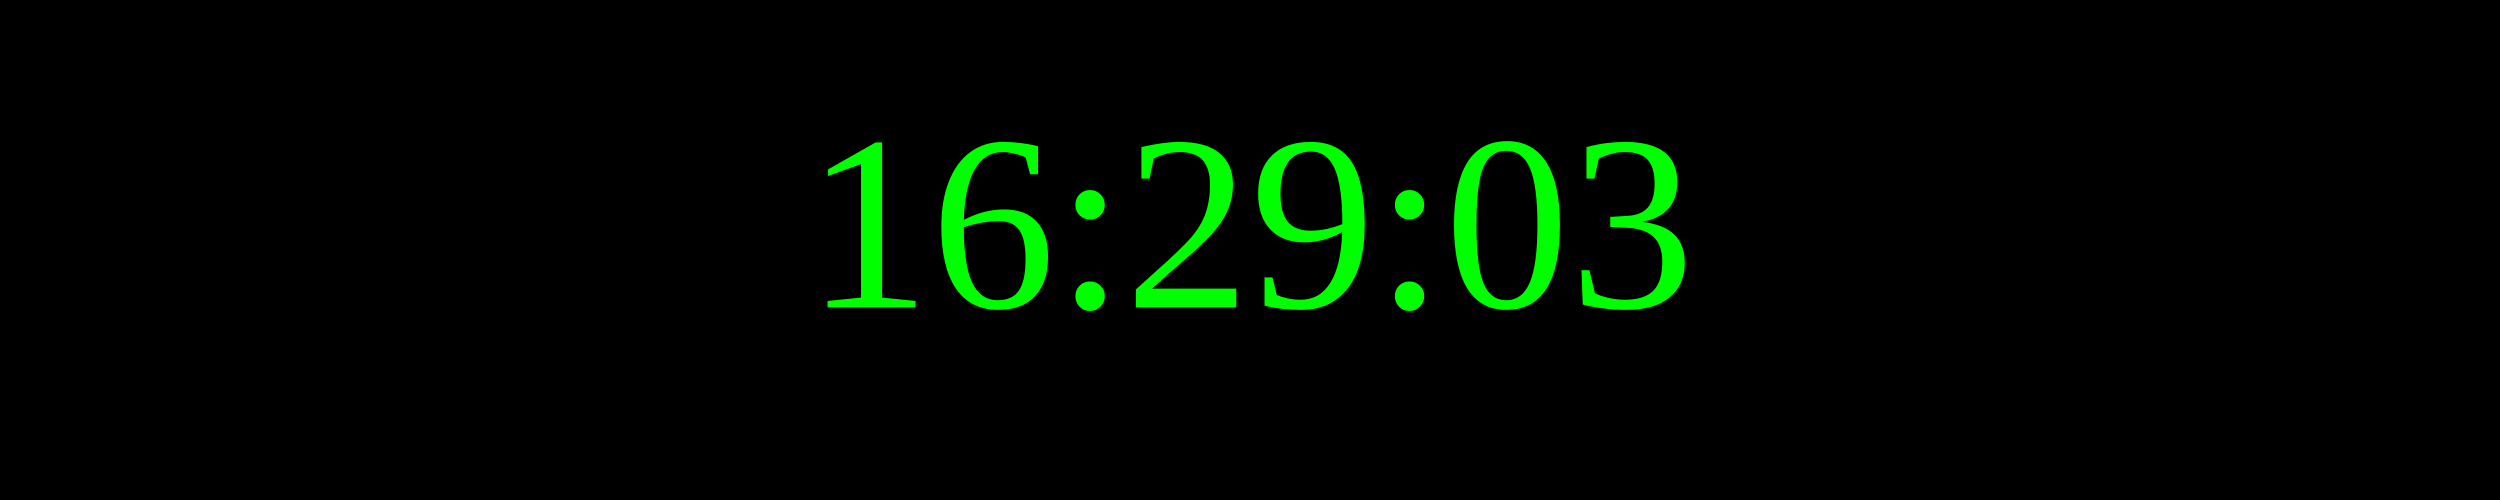
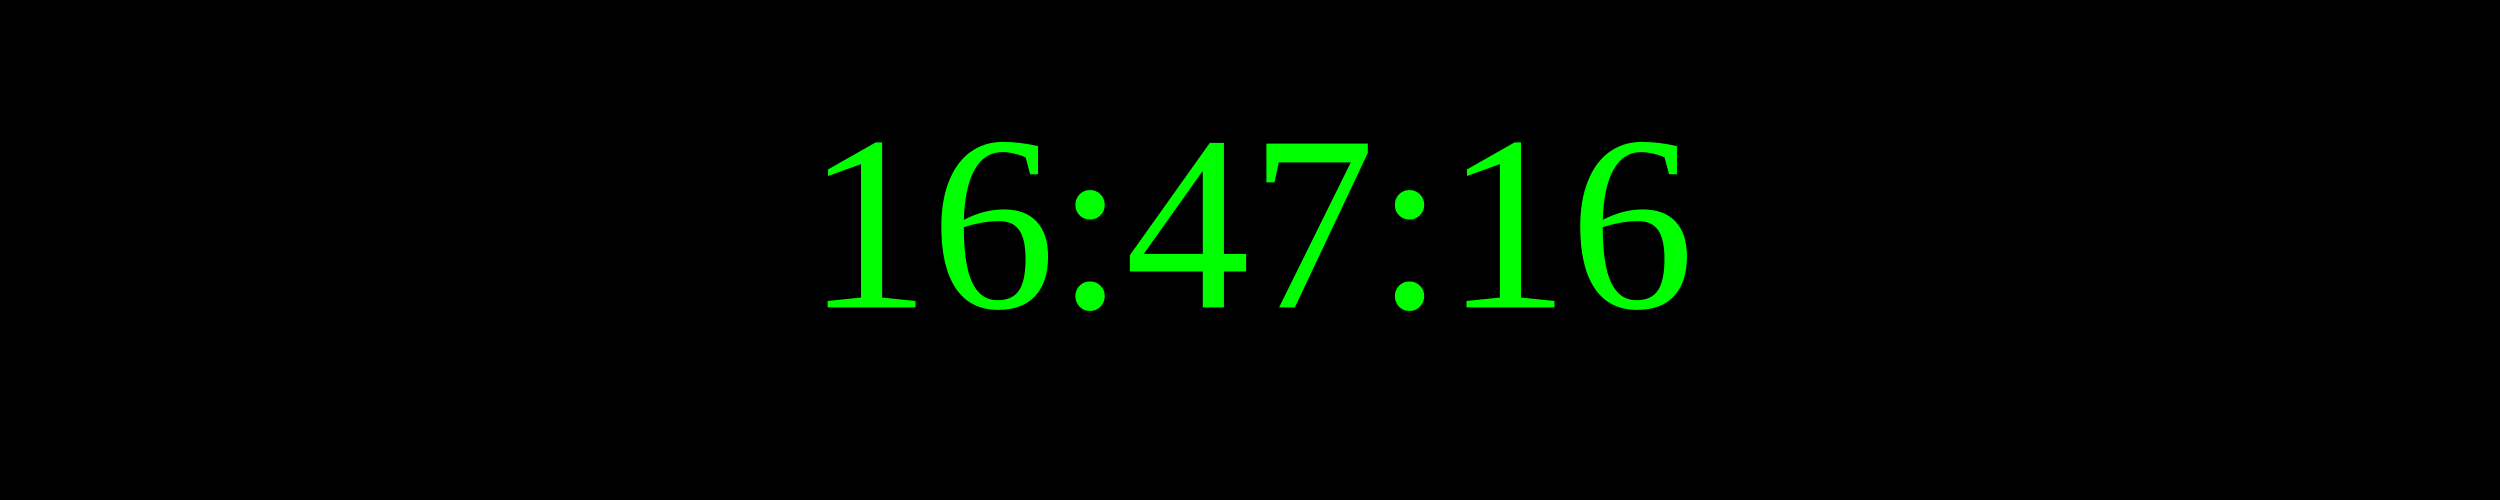
<svg xmlns="http://www.w3.org/2000/svg" width="250" height="50">
  <rect width="100%" height="100%" fill="black" />
  <text x="50%" y="50%" font-size="25" fill="lime" text-anchor="middle" dominant-baseline="middle">
- 16:29:03
+ 16:47:16
</text>
</svg>
